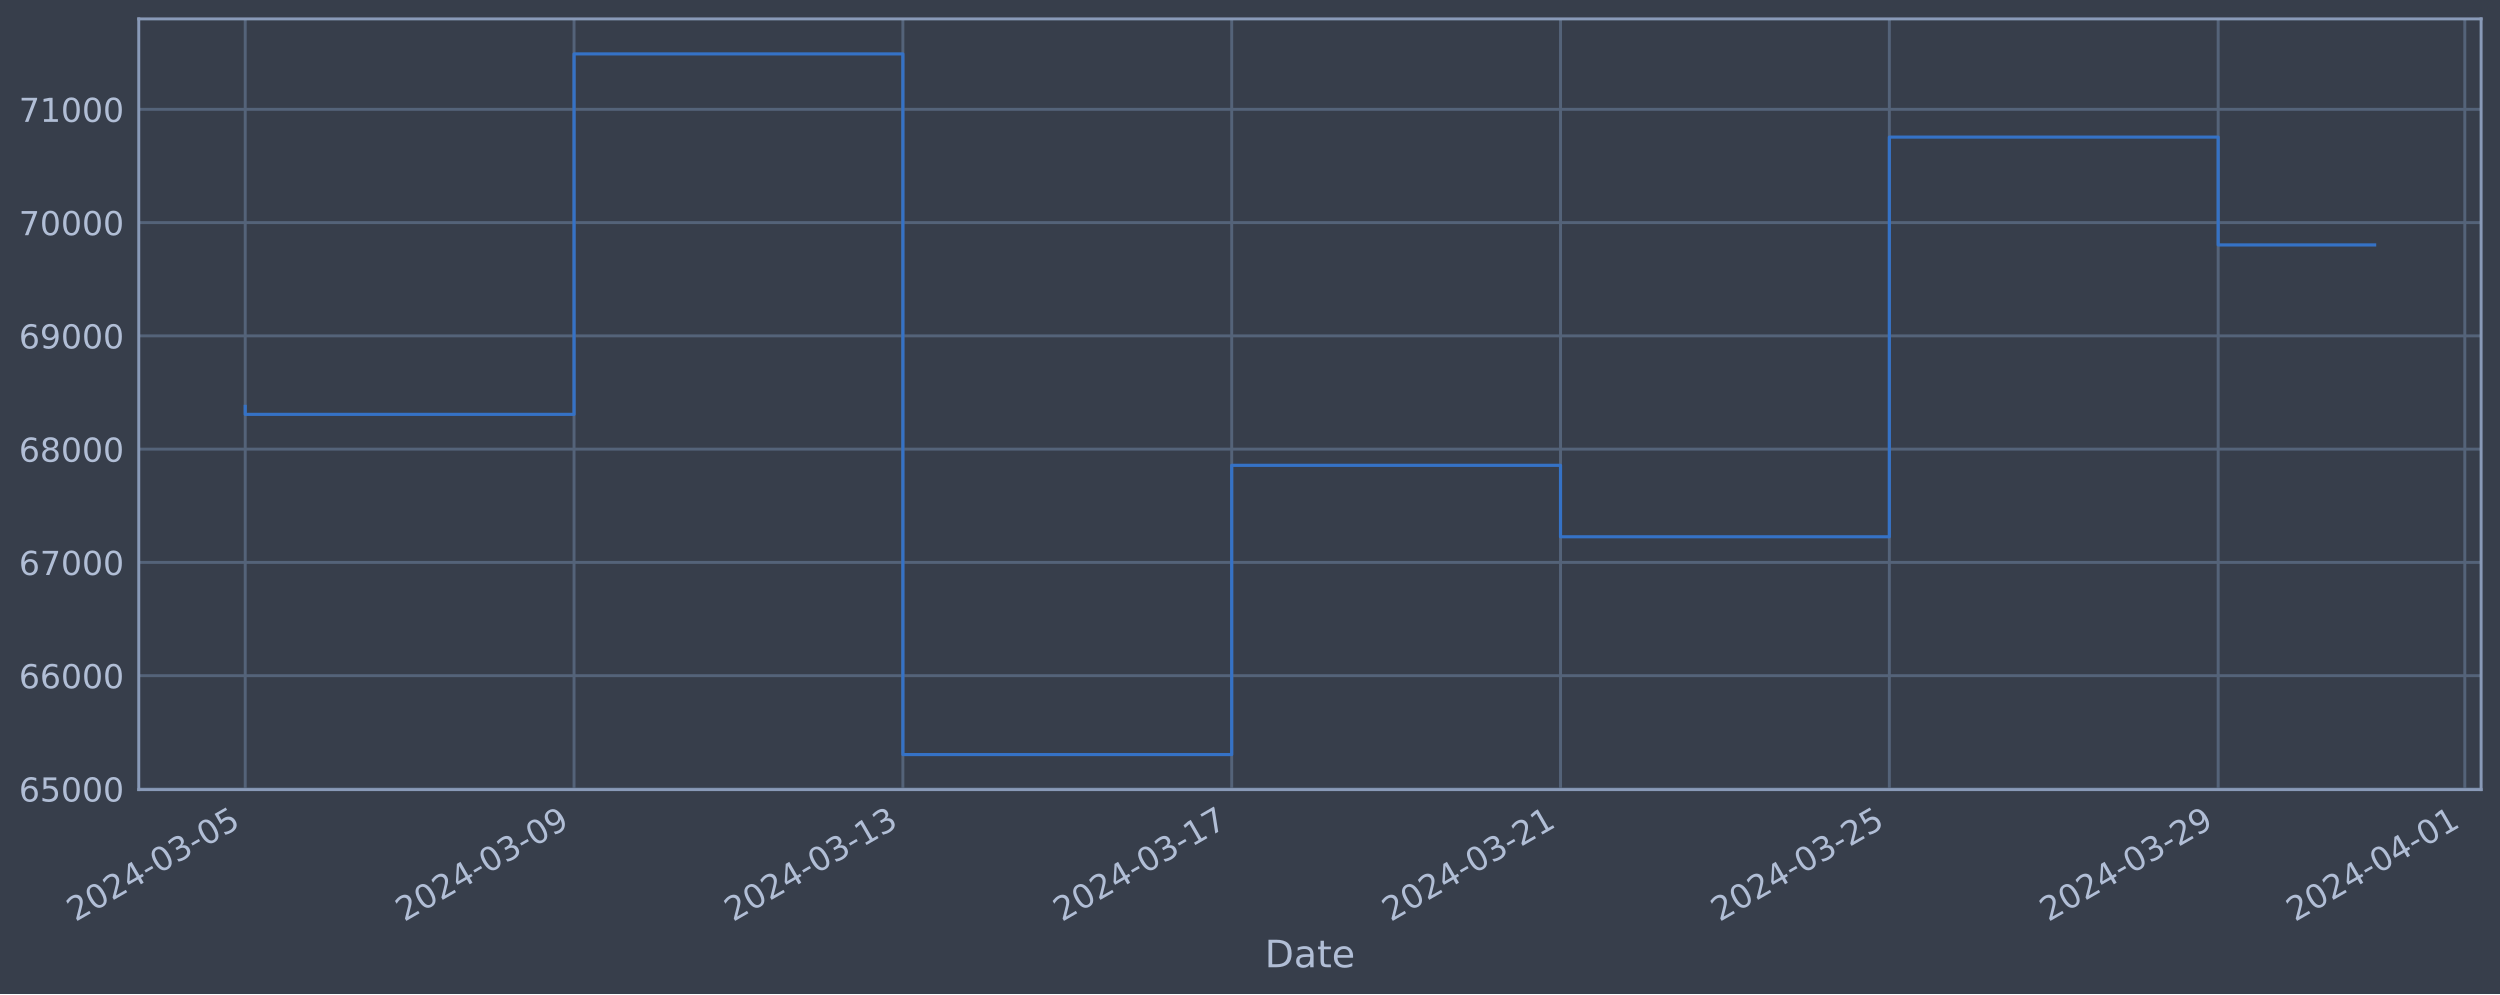
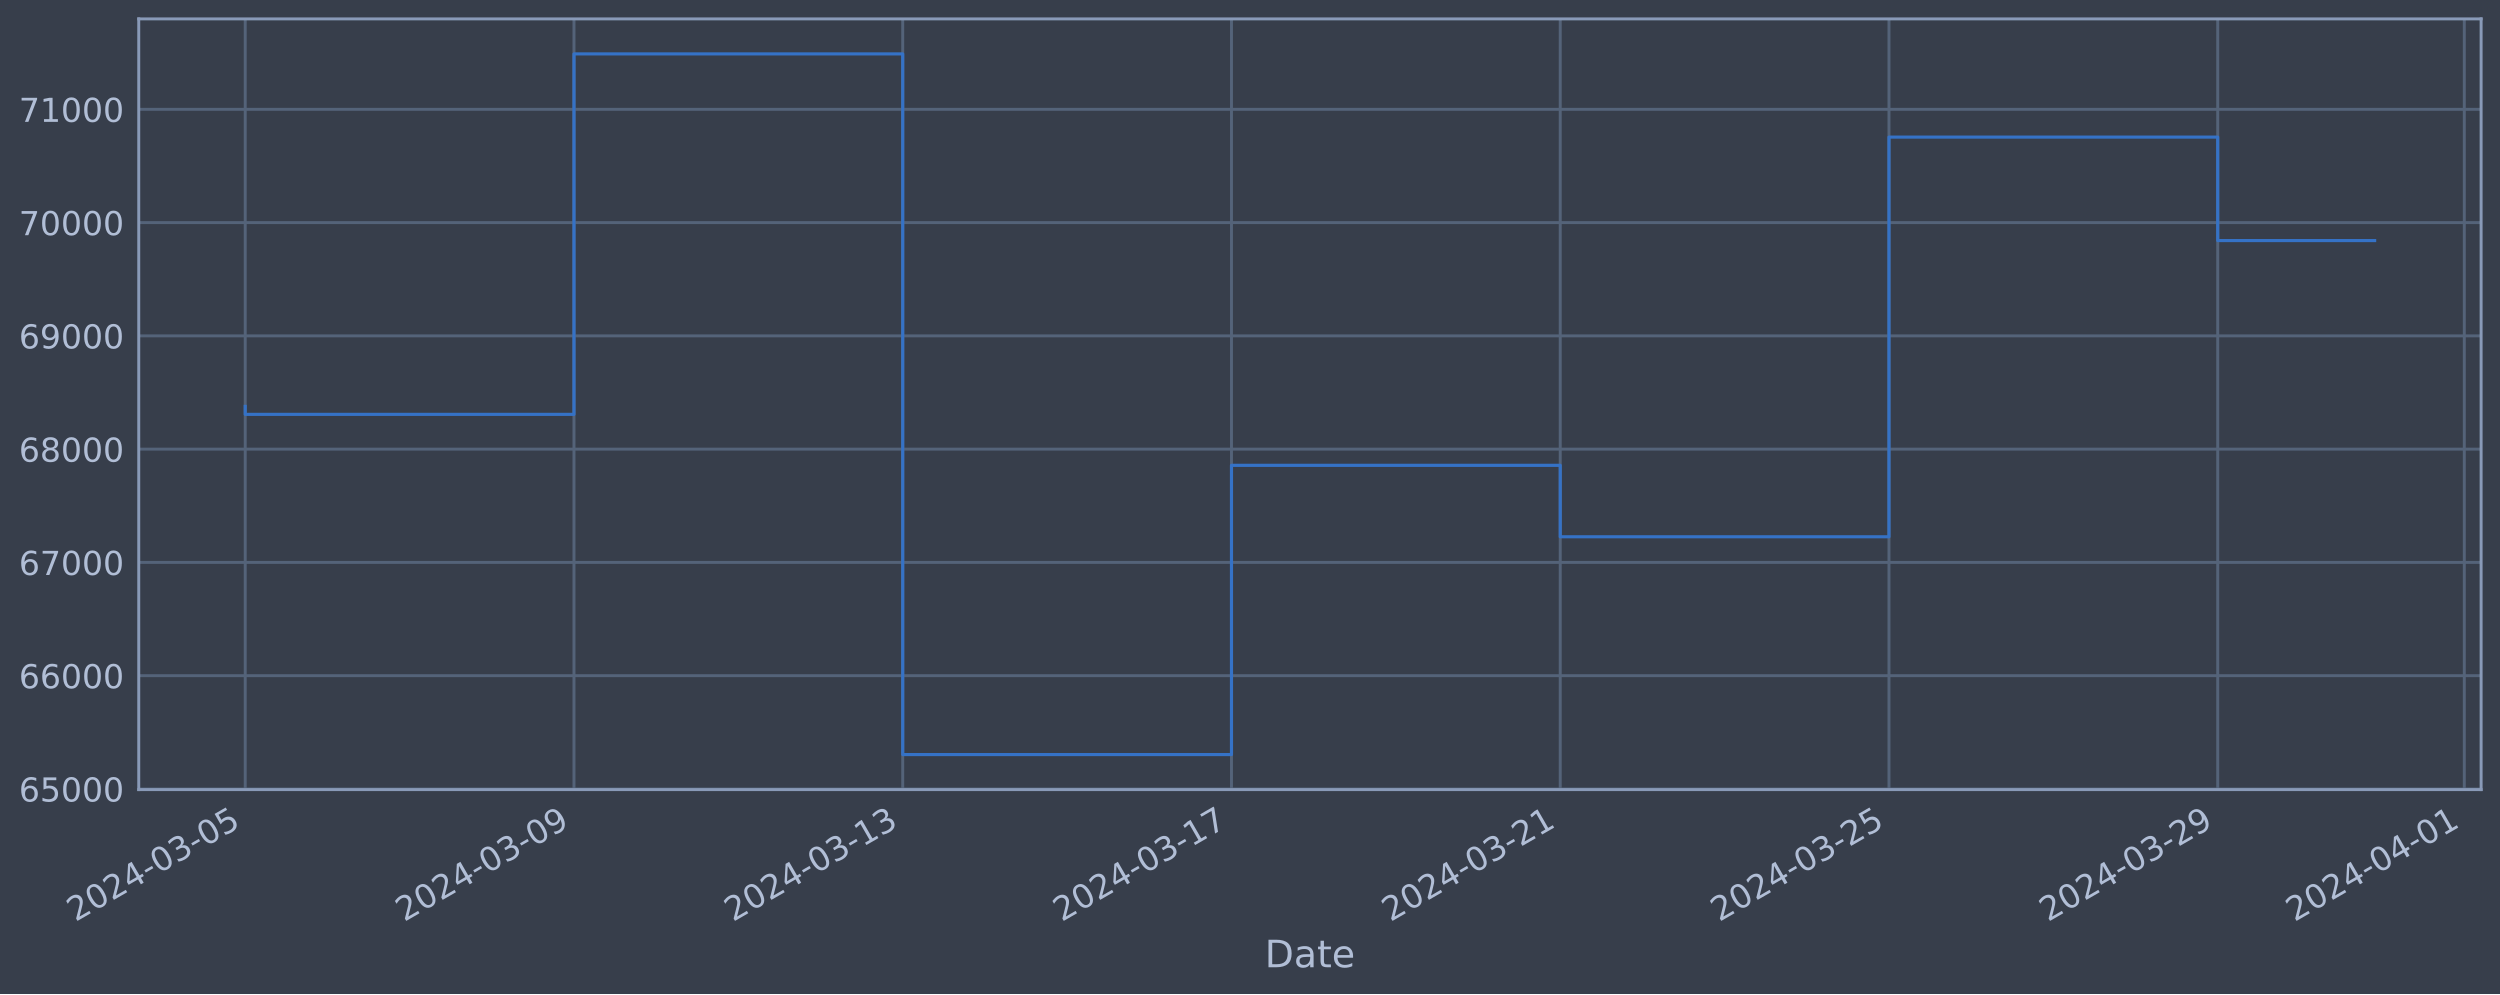
<svg xmlns="http://www.w3.org/2000/svg" xmlns:xlink="http://www.w3.org/1999/xlink" width="952.884pt" height="378.87pt" viewBox="0 0 952.884 378.87" version="1.1">
  <defs>
    <style type="text/css">*{stroke-linejoin: round; stroke-linecap: butt}</style>
  </defs>
  <g id="figure_1">
    <g id="patch_1">
      <path d="M 0 378.87  L 952.884 378.87  L 952.884 0  L 0 0  z " style="fill: #373e4b" />
    </g>
    <g id="axes_1">
      <g id="patch_2">
        <path d="M 52.884 300.96  L 945.684 300.96  L 945.684 7.2  L 52.884 7.2  z " style="fill: #373e4b" />
      </g>
      <g id="matplotlib.axis_1">
        <g id="xtick_1">
          <g id="line2d_1">
-             <path d="M 93.466 300.96  L 93.466 7.2  " clip-path="url(#pd4392b332e)" style="fill: none; stroke: #546379; stroke-width: 1.12; stroke-linecap: square" />
+             <path d="M 93.466 300.96  L 93.466 7.2  " clip-path="url(#p216438ab62)" style="fill: none; stroke: #546379; stroke-width: 1.12; stroke-linecap: square" />
          </g>
          <g id="line2d_2" />
          <g id="text_1">
            <g style="fill: #b1bed6" transform="translate(28.74006 351.4642) rotate(-30) scale(0.126 -0.126)">
              <defs>
                <path id="DejaVuSans-32" d="M 1228 531  L 3431 531  L 3431 0  L 469 0  L 469 531  Q 828 903 1448 1529  Q 2069 2156 2228 2338  Q 2531 2678 2651 2914  Q 2772 3150 2772 3378  Q 2772 3750 2511 3984  Q 2250 4219 1831 4219  Q 1534 4219 1204 4116  Q 875 4013 500 3803  L 500 4441  Q 881 4594 1212 4672  Q 1544 4750 1819 4750  Q 2544 4750 2975 4387  Q 3406 4025 3406 3419  Q 3406 3131 3298 2873  Q 3191 2616 2906 2266  Q 2828 2175 2409 1742  Q 1991 1309 1228 531  z " transform="scale(0.015625)" />
                <path id="DejaVuSans-30" d="M 2034 4250  Q 1547 4250 1301 3770  Q 1056 3291 1056 2328  Q 1056 1369 1301 889  Q 1547 409 2034 409  Q 2525 409 2770 889  Q 3016 1369 3016 2328  Q 3016 3291 2770 3770  Q 2525 4250 2034 4250  z M 2034 4750  Q 2819 4750 3233 4129  Q 3647 3509 3647 2328  Q 3647 1150 3233 529  Q 2819 -91 2034 -91  Q 1250 -91 836 529  Q 422 1150 422 2328  Q 422 3509 836 4129  Q 1250 4750 2034 4750  z " transform="scale(0.015625)" />
                <path id="DejaVuSans-34" d="M 2419 4116  L 825 1625  L 2419 1625  L 2419 4116  z M 2253 4666  L 3047 4666  L 3047 1625  L 3713 1625  L 3713 1100  L 3047 1100  L 3047 0  L 2419 0  L 2419 1100  L 313 1100  L 313 1709  L 2253 4666  z " transform="scale(0.015625)" />
                <path id="DejaVuSans-2d" d="M 313 2009  L 1997 2009  L 1997 1497  L 313 1497  L 313 2009  z " transform="scale(0.015625)" />
                <path id="DejaVuSans-33" d="M 2597 2516  Q 3050 2419 3304 2112  Q 3559 1806 3559 1356  Q 3559 666 3084 287  Q 2609 -91 1734 -91  Q 1441 -91 1130 -33  Q 819 25 488 141  L 488 750  Q 750 597 1062 519  Q 1375 441 1716 441  Q 2309 441 2620 675  Q 2931 909 2931 1356  Q 2931 1769 2642 2001  Q 2353 2234 1838 2234  L 1294 2234  L 1294 2753  L 1863 2753  Q 2328 2753 2575 2939  Q 2822 3125 2822 3475  Q 2822 3834 2567 4026  Q 2313 4219 1838 4219  Q 1578 4219 1281 4162  Q 984 4106 628 3988  L 628 4550  Q 988 4650 1302 4700  Q 1616 4750 1894 4750  Q 2613 4750 3031 4423  Q 3450 4097 3450 3541  Q 3450 3153 3228 2886  Q 3006 2619 2597 2516  z " transform="scale(0.015625)" />
                <path id="DejaVuSans-35" d="M 691 4666  L 3169 4666  L 3169 4134  L 1269 4134  L 1269 2991  Q 1406 3038 1543 3061  Q 1681 3084 1819 3084  Q 2600 3084 3056 2656  Q 3513 2228 3513 1497  Q 3513 744 3044 326  Q 2575 -91 1722 -91  Q 1428 -91 1123 -41  Q 819 9 494 109  L 494 744  Q 775 591 1075 516  Q 1375 441 1709 441  Q 2250 441 2565 725  Q 2881 1009 2881 1497  Q 2881 1984 2565 2268  Q 2250 2553 1709 2553  Q 1456 2553 1204 2497  Q 953 2441 691 2322  L 691 4666  z " transform="scale(0.015625)" />
              </defs>
              <use xlink:href="#DejaVuSans-32" />
              <use xlink:href="#DejaVuSans-30" x="63.623" />
              <use xlink:href="#DejaVuSans-32" x="127.246" />
              <use xlink:href="#DejaVuSans-34" x="190.869" />
              <use xlink:href="#DejaVuSans-2d" x="254.492" />
              <use xlink:href="#DejaVuSans-30" x="290.576" />
              <use xlink:href="#DejaVuSans-33" x="354.199" />
              <use xlink:href="#DejaVuSans-2d" x="417.822" />
              <use xlink:href="#DejaVuSans-30" x="453.906" />
              <use xlink:href="#DejaVuSans-35" x="517.529" />
            </g>
          </g>
        </g>
        <g id="xtick_2">
          <g id="line2d_3">
-             <path d="M 218.799 300.96  L 218.799 7.2  " clip-path="url(#pd4392b332e)" style="fill: none; stroke: #546379; stroke-width: 1.12; stroke-linecap: square" />
+             <path d="M 218.771 300.96  L 218.771 7.2  " clip-path="url(#p216438ab62)" style="fill: none; stroke: #546379; stroke-width: 1.12; stroke-linecap: square" />
          </g>
          <g id="line2d_4" />
          <g id="text_2">
-             <g style="fill: #b1bed6" transform="translate(154.0732 351.4642) rotate(-30) scale(0.126 -0.126)">
+             <g style="fill: #b1bed6" transform="translate(154.0454 351.4642) rotate(-30) scale(0.126 -0.126)">
              <defs>
                <path id="DejaVuSans-39" d="M 703 97  L 703 672  Q 941 559 1184 500  Q 1428 441 1663 441  Q 2288 441 2617 861  Q 2947 1281 2994 2138  Q 2813 1869 2534 1725  Q 2256 1581 1919 1581  Q 1219 1581 811 2004  Q 403 2428 403 3163  Q 403 3881 828 4315  Q 1253 4750 1959 4750  Q 2769 4750 3195 4129  Q 3622 3509 3622 2328  Q 3622 1225 3098 567  Q 2575 -91 1691 -91  Q 1453 -91 1209 -44  Q 966 3 703 97  z M 1959 2075  Q 2384 2075 2632 2365  Q 2881 2656 2881 3163  Q 2881 3666 2632 3958  Q 2384 4250 1959 4250  Q 1534 4250 1286 3958  Q 1038 3666 1038 3163  Q 1038 2656 1286 2365  Q 1534 2075 1959 2075  z " transform="scale(0.015625)" />
              </defs>
              <use xlink:href="#DejaVuSans-32" />
              <use xlink:href="#DejaVuSans-30" x="63.623" />
              <use xlink:href="#DejaVuSans-32" x="127.246" />
              <use xlink:href="#DejaVuSans-34" x="190.869" />
              <use xlink:href="#DejaVuSans-2d" x="254.492" />
              <use xlink:href="#DejaVuSans-30" x="290.576" />
              <use xlink:href="#DejaVuSans-33" x="354.199" />
              <use xlink:href="#DejaVuSans-2d" x="417.822" />
              <use xlink:href="#DejaVuSans-30" x="453.906" />
              <use xlink:href="#DejaVuSans-39" x="517.529" />
            </g>
          </g>
        </g>
        <g id="xtick_3">
          <g id="line2d_5">
-             <path d="M 344.132 300.96  L 344.132 7.2  " clip-path="url(#pd4392b332e)" style="fill: none; stroke: #546379; stroke-width: 1.12; stroke-linecap: square" />
+             <path d="M 344.076 300.96  L 344.076 7.2  " clip-path="url(#p216438ab62)" style="fill: none; stroke: #546379; stroke-width: 1.12; stroke-linecap: square" />
          </g>
          <g id="line2d_6" />
          <g id="text_3">
-             <g style="fill: #b1bed6" transform="translate(279.4064 351.4642) rotate(-30) scale(0.126 -0.126)">
+             <g style="fill: #b1bed6" transform="translate(279.3507 351.4642) rotate(-30) scale(0.126 -0.126)">
              <defs>
                <path id="DejaVuSans-31" d="M 794 531  L 1825 531  L 1825 4091  L 703 3866  L 703 4441  L 1819 4666  L 2450 4666  L 2450 531  L 3481 531  L 3481 0  L 794 0  L 794 531  z " transform="scale(0.015625)" />
              </defs>
              <use xlink:href="#DejaVuSans-32" />
              <use xlink:href="#DejaVuSans-30" x="63.623" />
              <use xlink:href="#DejaVuSans-32" x="127.246" />
              <use xlink:href="#DejaVuSans-34" x="190.869" />
              <use xlink:href="#DejaVuSans-2d" x="254.492" />
              <use xlink:href="#DejaVuSans-30" x="290.576" />
              <use xlink:href="#DejaVuSans-33" x="354.199" />
              <use xlink:href="#DejaVuSans-2d" x="417.822" />
              <use xlink:href="#DejaVuSans-31" x="453.906" />
              <use xlink:href="#DejaVuSans-33" x="517.529" />
            </g>
          </g>
        </g>
        <g id="xtick_4">
          <g id="line2d_7">
-             <path d="M 469.465 300.96  L 469.465 7.2  " clip-path="url(#pd4392b332e)" style="fill: none; stroke: #546379; stroke-width: 1.12; stroke-linecap: square" />
+             <path d="M 469.382 300.96  L 469.382 7.2  " clip-path="url(#p216438ab62)" style="fill: none; stroke: #546379; stroke-width: 1.12; stroke-linecap: square" />
          </g>
          <g id="line2d_8" />
          <g id="text_4">
-             <g style="fill: #b1bed6" transform="translate(404.7396 351.4642) rotate(-30) scale(0.126 -0.126)">
+             <g style="fill: #b1bed6" transform="translate(404.6561 351.4642) rotate(-30) scale(0.126 -0.126)">
              <defs>
                <path id="DejaVuSans-37" d="M 525 4666  L 3525 4666  L 3525 4397  L 1831 0  L 1172 0  L 2766 4134  L 525 4134  L 525 4666  z " transform="scale(0.015625)" />
              </defs>
              <use xlink:href="#DejaVuSans-32" />
              <use xlink:href="#DejaVuSans-30" x="63.623" />
              <use xlink:href="#DejaVuSans-32" x="127.246" />
              <use xlink:href="#DejaVuSans-34" x="190.869" />
              <use xlink:href="#DejaVuSans-2d" x="254.492" />
              <use xlink:href="#DejaVuSans-30" x="290.576" />
              <use xlink:href="#DejaVuSans-33" x="354.199" />
              <use xlink:href="#DejaVuSans-2d" x="417.822" />
              <use xlink:href="#DejaVuSans-31" x="453.906" />
              <use xlink:href="#DejaVuSans-37" x="517.529" />
            </g>
          </g>
        </g>
        <g id="xtick_5">
          <g id="line2d_9">
-             <path d="M 594.798 300.96  L 594.798 7.2  " clip-path="url(#pd4392b332e)" style="fill: none; stroke: #546379; stroke-width: 1.12; stroke-linecap: square" />
+             <path d="M 594.687 300.96  L 594.687 7.2  " clip-path="url(#p216438ab62)" style="fill: none; stroke: #546379; stroke-width: 1.12; stroke-linecap: square" />
          </g>
          <g id="line2d_10" />
          <g id="text_5">
-             <g style="fill: #b1bed6" transform="translate(530.0727 351.4642) rotate(-30) scale(0.126 -0.126)">
+             <g style="fill: #b1bed6" transform="translate(529.9614 351.4642) rotate(-30) scale(0.126 -0.126)">
              <use xlink:href="#DejaVuSans-32" />
              <use xlink:href="#DejaVuSans-30" x="63.623" />
              <use xlink:href="#DejaVuSans-32" x="127.246" />
              <use xlink:href="#DejaVuSans-34" x="190.869" />
              <use xlink:href="#DejaVuSans-2d" x="254.492" />
              <use xlink:href="#DejaVuSans-30" x="290.576" />
              <use xlink:href="#DejaVuSans-33" x="354.199" />
              <use xlink:href="#DejaVuSans-2d" x="417.822" />
              <use xlink:href="#DejaVuSans-32" x="453.906" />
              <use xlink:href="#DejaVuSans-31" x="517.529" />
            </g>
          </g>
        </g>
        <g id="xtick_6">
          <g id="line2d_11">
-             <path d="M 720.131 300.96  L 720.131 7.2  " clip-path="url(#pd4392b332e)" style="fill: none; stroke: #546379; stroke-width: 1.12; stroke-linecap: square" />
+             <path d="M 719.992 300.96  L 719.992 7.2  " clip-path="url(#p216438ab62)" style="fill: none; stroke: #546379; stroke-width: 1.12; stroke-linecap: square" />
          </g>
          <g id="line2d_12" />
          <g id="text_6">
-             <g style="fill: #b1bed6" transform="translate(655.4059 351.4642) rotate(-30) scale(0.126 -0.126)">
+             <g style="fill: #b1bed6" transform="translate(655.2668 351.4642) rotate(-30) scale(0.126 -0.126)">
              <use xlink:href="#DejaVuSans-32" />
              <use xlink:href="#DejaVuSans-30" x="63.623" />
              <use xlink:href="#DejaVuSans-32" x="127.246" />
              <use xlink:href="#DejaVuSans-34" x="190.869" />
              <use xlink:href="#DejaVuSans-2d" x="254.492" />
              <use xlink:href="#DejaVuSans-30" x="290.576" />
              <use xlink:href="#DejaVuSans-33" x="354.199" />
              <use xlink:href="#DejaVuSans-2d" x="417.822" />
              <use xlink:href="#DejaVuSans-32" x="453.906" />
              <use xlink:href="#DejaVuSans-35" x="517.529" />
            </g>
          </g>
        </g>
        <g id="xtick_7">
          <g id="line2d_13">
-             <path d="M 845.465 300.96  L 845.465 7.2  " clip-path="url(#pd4392b332e)" style="fill: none; stroke: #546379; stroke-width: 1.12; stroke-linecap: square" />
+             <path d="M 845.298 300.96  L 845.298 7.2  " clip-path="url(#p216438ab62)" style="fill: none; stroke: #546379; stroke-width: 1.12; stroke-linecap: square" />
          </g>
          <g id="line2d_14" />
          <g id="text_7">
-             <g style="fill: #b1bed6" transform="translate(780.7391 351.4642) rotate(-30) scale(0.126 -0.126)">
+             <g style="fill: #b1bed6" transform="translate(780.5721 351.4642) rotate(-30) scale(0.126 -0.126)">
              <use xlink:href="#DejaVuSans-32" />
              <use xlink:href="#DejaVuSans-30" x="63.623" />
              <use xlink:href="#DejaVuSans-32" x="127.246" />
              <use xlink:href="#DejaVuSans-34" x="190.869" />
              <use xlink:href="#DejaVuSans-2d" x="254.492" />
              <use xlink:href="#DejaVuSans-30" x="290.576" />
              <use xlink:href="#DejaVuSans-33" x="354.199" />
              <use xlink:href="#DejaVuSans-2d" x="417.822" />
              <use xlink:href="#DejaVuSans-32" x="453.906" />
              <use xlink:href="#DejaVuSans-39" x="517.529" />
            </g>
          </g>
        </g>
        <g id="xtick_8">
          <g id="line2d_15">
-             <path d="M 939.464 300.96  L 939.464 7.2  " clip-path="url(#pd4392b332e)" style="fill: none; stroke: #546379; stroke-width: 1.12; stroke-linecap: square" />
+             <path d="M 939.277 300.96  L 939.277 7.2  " clip-path="url(#p216438ab62)" style="fill: none; stroke: #546379; stroke-width: 1.12; stroke-linecap: square" />
          </g>
          <g id="line2d_16" />
          <g id="text_8">
-             <g style="fill: #b1bed6" transform="translate(874.739 351.4642) rotate(-30) scale(0.126 -0.126)">
+             <g style="fill: #b1bed6" transform="translate(874.5511 351.4642) rotate(-30) scale(0.126 -0.126)">
              <use xlink:href="#DejaVuSans-32" />
              <use xlink:href="#DejaVuSans-30" x="63.623" />
              <use xlink:href="#DejaVuSans-32" x="127.246" />
              <use xlink:href="#DejaVuSans-34" x="190.869" />
              <use xlink:href="#DejaVuSans-2d" x="254.492" />
              <use xlink:href="#DejaVuSans-30" x="290.576" />
              <use xlink:href="#DejaVuSans-34" x="354.199" />
              <use xlink:href="#DejaVuSans-2d" x="417.822" />
              <use xlink:href="#DejaVuSans-30" x="453.906" />
              <use xlink:href="#DejaVuSans-31" x="517.529" />
            </g>
          </g>
        </g>
        <g id="text_9">
          <g style="fill: #b1bed6" transform="translate(482.0746 368.6753) scale(0.144 -0.144)">
            <defs>
              <path id="DejaVuSans-44" d="M 1259 4147  L 1259 519  L 2022 519  Q 2988 519 3436 956  Q 3884 1394 3884 2338  Q 3884 3275 3436 3711  Q 2988 4147 2022 4147  L 1259 4147  z M 628 4666  L 1925 4666  Q 3281 4666 3915 4102  Q 4550 3538 4550 2338  Q 4550 1131 3912 565  Q 3275 0 1925 0  L 628 0  L 628 4666  z " transform="scale(0.015625)" />
              <path id="DejaVuSans-61" d="M 2194 1759  Q 1497 1759 1228 1600  Q 959 1441 959 1056  Q 959 750 1161 570  Q 1363 391 1709 391  Q 2188 391 2477 730  Q 2766 1069 2766 1631  L 2766 1759  L 2194 1759  z M 3341 1997  L 3341 0  L 2766 0  L 2766 531  Q 2569 213 2275 61  Q 1981 -91 1556 -91  Q 1019 -91 701 211  Q 384 513 384 1019  Q 384 1609 779 1909  Q 1175 2209 1959 2209  L 2766 2209  L 2766 2266  Q 2766 2663 2505 2880  Q 2244 3097 1772 3097  Q 1472 3097 1187 3025  Q 903 2953 641 2809  L 641 3341  Q 956 3463 1253 3523  Q 1550 3584 1831 3584  Q 2591 3584 2966 3190  Q 3341 2797 3341 1997  z " transform="scale(0.015625)" />
              <path id="DejaVuSans-74" d="M 1172 4494  L 1172 3500  L 2356 3500  L 2356 3053  L 1172 3053  L 1172 1153  Q 1172 725 1289 603  Q 1406 481 1766 481  L 2356 481  L 2356 0  L 1766 0  Q 1100 0 847 248  Q 594 497 594 1153  L 594 3053  L 172 3053  L 172 3500  L 594 3500  L 594 4494  L 1172 4494  z " transform="scale(0.015625)" />
              <path id="DejaVuSans-65" d="M 3597 1894  L 3597 1613  L 953 1613  Q 991 1019 1311 708  Q 1631 397 2203 397  Q 2534 397 2845 478  Q 3156 559 3463 722  L 3463 178  Q 3153 47 2828 -22  Q 2503 -91 2169 -91  Q 1331 -91 842 396  Q 353 884 353 1716  Q 353 2575 817 3079  Q 1281 3584 2069 3584  Q 2775 3584 3186 3129  Q 3597 2675 3597 1894  z M 3022 2063  Q 3016 2534 2758 2815  Q 2500 3097 2075 3097  Q 1594 3097 1305 2825  Q 1016 2553 972 2059  L 3022 2063  z " transform="scale(0.015625)" />
            </defs>
            <use xlink:href="#DejaVuSans-44" />
            <use xlink:href="#DejaVuSans-61" x="77.002" />
            <use xlink:href="#DejaVuSans-74" x="138.281" />
            <use xlink:href="#DejaVuSans-65" x="177.49" />
          </g>
        </g>
      </g>
      <g id="matplotlib.axis_2">
        <g id="ytick_1">
          <g id="line2d_17">
-             <path d="M 52.884 300.718  L 945.684 300.718  " clip-path="url(#pd4392b332e)" style="fill: none; stroke: #546379; stroke-width: 1.12; stroke-linecap: square" />
+             <path d="M 52.884 300.718  L 945.684 300.718  " clip-path="url(#p216438ab62)" style="fill: none; stroke: #546379; stroke-width: 1.12; stroke-linecap: square" />
          </g>
          <g id="line2d_18" />
          <g id="text_10">
            <g style="fill: #b1bed6" transform="translate(7.2 305.5049) scale(0.126 -0.126)">
              <defs>
                <path id="DejaVuSans-36" d="M 2113 2584  Q 1688 2584 1439 2293  Q 1191 2003 1191 1497  Q 1191 994 1439 701  Q 1688 409 2113 409  Q 2538 409 2786 701  Q 3034 994 3034 1497  Q 3034 2003 2786 2293  Q 2538 2584 2113 2584  z M 3366 4563  L 3366 3988  Q 3128 4100 2886 4159  Q 2644 4219 2406 4219  Q 1781 4219 1451 3797  Q 1122 3375 1075 2522  Q 1259 2794 1537 2939  Q 1816 3084 2150 3084  Q 2853 3084 3261 2657  Q 3669 2231 3669 1497  Q 3669 778 3244 343  Q 2819 -91 2113 -91  Q 1303 -91 875 529  Q 447 1150 447 2328  Q 447 3434 972 4092  Q 1497 4750 2381 4750  Q 2619 4750 2861 4703  Q 3103 4656 3366 4563  z " transform="scale(0.015625)" />
              </defs>
              <use xlink:href="#DejaVuSans-36" />
              <use xlink:href="#DejaVuSans-35" x="63.623" />
              <use xlink:href="#DejaVuSans-30" x="127.246" />
              <use xlink:href="#DejaVuSans-30" x="190.869" />
              <use xlink:href="#DejaVuSans-30" x="254.492" />
            </g>
          </g>
        </g>
        <g id="ytick_2">
          <g id="line2d_19">
-             <path d="M 52.884 257.544  L 945.684 257.544  " clip-path="url(#pd4392b332e)" style="fill: none; stroke: #546379; stroke-width: 1.12; stroke-linecap: square" />
+             <path d="M 52.884 257.544  L 945.684 257.544  " clip-path="url(#p216438ab62)" style="fill: none; stroke: #546379; stroke-width: 1.12; stroke-linecap: square" />
          </g>
          <g id="line2d_20" />
          <g id="text_11">
            <g style="fill: #b1bed6" transform="translate(7.2 262.331) scale(0.126 -0.126)">
              <use xlink:href="#DejaVuSans-36" />
              <use xlink:href="#DejaVuSans-36" x="63.623" />
              <use xlink:href="#DejaVuSans-30" x="127.246" />
              <use xlink:href="#DejaVuSans-30" x="190.869" />
              <use xlink:href="#DejaVuSans-30" x="254.492" />
            </g>
          </g>
        </g>
        <g id="ytick_3">
          <g id="line2d_21">
-             <path d="M 52.884 214.37  L 945.684 214.37  " clip-path="url(#pd4392b332e)" style="fill: none; stroke: #546379; stroke-width: 1.12; stroke-linecap: square" />
+             <path d="M 52.884 214.37  L 945.684 214.37  " clip-path="url(#p216438ab62)" style="fill: none; stroke: #546379; stroke-width: 1.12; stroke-linecap: square" />
          </g>
          <g id="line2d_22" />
          <g id="text_12">
            <g style="fill: #b1bed6" transform="translate(7.2 219.157) scale(0.126 -0.126)">
              <use xlink:href="#DejaVuSans-36" />
              <use xlink:href="#DejaVuSans-37" x="63.623" />
              <use xlink:href="#DejaVuSans-30" x="127.246" />
              <use xlink:href="#DejaVuSans-30" x="190.869" />
              <use xlink:href="#DejaVuSans-30" x="254.492" />
            </g>
          </g>
        </g>
        <g id="ytick_4">
          <g id="line2d_23">
-             <path d="M 52.884 171.196  L 945.684 171.196  " clip-path="url(#pd4392b332e)" style="fill: none; stroke: #546379; stroke-width: 1.12; stroke-linecap: square" />
+             <path d="M 52.884 171.196  L 945.684 171.196  " clip-path="url(#p216438ab62)" style="fill: none; stroke: #546379; stroke-width: 1.12; stroke-linecap: square" />
          </g>
          <g id="line2d_24" />
          <g id="text_13">
            <g style="fill: #b1bed6" transform="translate(7.2 175.9831) scale(0.126 -0.126)">
              <defs>
                <path id="DejaVuSans-38" d="M 2034 2216  Q 1584 2216 1326 1975  Q 1069 1734 1069 1313  Q 1069 891 1326 650  Q 1584 409 2034 409  Q 2484 409 2743 651  Q 3003 894 3003 1313  Q 3003 1734 2745 1975  Q 2488 2216 2034 2216  z M 1403 2484  Q 997 2584 770 2862  Q 544 3141 544 3541  Q 544 4100 942 4425  Q 1341 4750 2034 4750  Q 2731 4750 3128 4425  Q 3525 4100 3525 3541  Q 3525 3141 3298 2862  Q 3072 2584 2669 2484  Q 3125 2378 3379 2068  Q 3634 1759 3634 1313  Q 3634 634 3220 271  Q 2806 -91 2034 -91  Q 1263 -91 848 271  Q 434 634 434 1313  Q 434 1759 690 2068  Q 947 2378 1403 2484  z M 1172 3481  Q 1172 3119 1398 2916  Q 1625 2713 2034 2713  Q 2441 2713 2670 2916  Q 2900 3119 2900 3481  Q 2900 3844 2670 4047  Q 2441 4250 2034 4250  Q 1625 4250 1398 4047  Q 1172 3844 1172 3481  z " transform="scale(0.015625)" />
              </defs>
              <use xlink:href="#DejaVuSans-36" />
              <use xlink:href="#DejaVuSans-38" x="63.623" />
              <use xlink:href="#DejaVuSans-30" x="127.246" />
              <use xlink:href="#DejaVuSans-30" x="190.869" />
              <use xlink:href="#DejaVuSans-30" x="254.492" />
            </g>
          </g>
        </g>
        <g id="ytick_5">
          <g id="line2d_25">
-             <path d="M 52.884 128.022  L 945.684 128.022  " clip-path="url(#pd4392b332e)" style="fill: none; stroke: #546379; stroke-width: 1.12; stroke-linecap: square" />
+             <path d="M 52.884 128.022  L 945.684 128.022  " clip-path="url(#p216438ab62)" style="fill: none; stroke: #546379; stroke-width: 1.12; stroke-linecap: square" />
          </g>
          <g id="line2d_26" />
          <g id="text_14">
            <g style="fill: #b1bed6" transform="translate(7.2 132.8092) scale(0.126 -0.126)">
              <use xlink:href="#DejaVuSans-36" />
              <use xlink:href="#DejaVuSans-39" x="63.623" />
              <use xlink:href="#DejaVuSans-30" x="127.246" />
              <use xlink:href="#DejaVuSans-30" x="190.869" />
              <use xlink:href="#DejaVuSans-30" x="254.492" />
            </g>
          </g>
        </g>
        <g id="ytick_6">
          <g id="line2d_27">
-             <path d="M 52.884 84.848  L 945.684 84.848  " clip-path="url(#pd4392b332e)" style="fill: none; stroke: #546379; stroke-width: 1.12; stroke-linecap: square" />
+             <path d="M 52.884 84.848  L 945.684 84.848  " clip-path="url(#p216438ab62)" style="fill: none; stroke: #546379; stroke-width: 1.12; stroke-linecap: square" />
          </g>
          <g id="line2d_28" />
          <g id="text_15">
            <g style="fill: #b1bed6" transform="translate(7.2 89.63523) scale(0.126 -0.126)">
              <use xlink:href="#DejaVuSans-37" />
              <use xlink:href="#DejaVuSans-30" x="63.623" />
              <use xlink:href="#DejaVuSans-30" x="127.246" />
              <use xlink:href="#DejaVuSans-30" x="190.869" />
              <use xlink:href="#DejaVuSans-30" x="254.492" />
            </g>
          </g>
        </g>
        <g id="ytick_7">
          <g id="line2d_29">
-             <path d="M 52.884 41.674  L 945.684 41.674  " clip-path="url(#pd4392b332e)" style="fill: none; stroke: #546379; stroke-width: 1.12; stroke-linecap: square" />
+             <path d="M 52.884 41.674  L 945.684 41.674  " clip-path="url(#p216438ab62)" style="fill: none; stroke: #546379; stroke-width: 1.12; stroke-linecap: square" />
          </g>
          <g id="line2d_30" />
          <g id="text_16">
            <g style="fill: #b1bed6" transform="translate(7.2 46.4613) scale(0.126 -0.126)">
              <use xlink:href="#DejaVuSans-37" />
              <use xlink:href="#DejaVuSans-31" x="63.623" />
              <use xlink:href="#DejaVuSans-30" x="127.246" />
              <use xlink:href="#DejaVuSans-30" x="190.869" />
              <use xlink:href="#DejaVuSans-30" x="254.492" />
            </g>
          </g>
        </g>
      </g>
      <g id="line2d_31">
-         <path d="M 93.466 154.891  L 93.466 157.946  L 218.799 157.946  L 218.799 20.553  L 344.132 20.553  L 344.132 287.607  L 469.465 287.607  L 469.465 177.362  L 594.798 177.362  L 594.798 204.598  L 720.131 204.598  L 720.131 52.265  L 845.465 52.265  L 845.465 93.356  L 905.102 93.356  " clip-path="url(#pd4392b332e)" style="fill: none; stroke: #3572c6; stroke-width: 1.2; stroke-linecap: square" />
+         <path d="M 93.466 154.891  L 93.466 157.946  L 218.771 157.946  L 218.771 20.553  L 344.076 20.553  L 344.076 287.607  L 469.382 287.607  L 469.382 177.362  L 594.687 177.362  L 594.687 204.598  L 719.992 204.598  L 719.992 52.265  L 845.298 52.265  L 845.298 91.694  L 905.102 91.694  " clip-path="url(#p216438ab62)" style="fill: none; stroke: #3572c6; stroke-width: 1.2; stroke-linecap: square" />
      </g>
      <g id="patch_3">
        <path d="M 52.884 300.96  L 52.884 7.2  " style="fill: none; stroke: #899ab8; stroke-width: 1.12; stroke-linejoin: miter; stroke-linecap: square" />
      </g>
      <g id="patch_4">
        <path d="M 945.684 300.96  L 945.684 7.2  " style="fill: none; stroke: #899ab8; stroke-width: 1.12; stroke-linejoin: miter; stroke-linecap: square" />
      </g>
      <g id="patch_5">
        <path d="M 52.884 300.96  L 945.684 300.96  " style="fill: none; stroke: #899ab8; stroke-width: 1.12; stroke-linejoin: miter; stroke-linecap: square" />
      </g>
      <g id="patch_6">
        <path d="M 52.884 7.2  L 945.684 7.2  " style="fill: none; stroke: #899ab8; stroke-width: 1.12; stroke-linejoin: miter; stroke-linecap: square" />
      </g>
    </g>
  </g>
  <defs>
-     <clipPath id="pd4392b332e">
+     <clipPath id="p216438ab62">
      <rect x="52.884" y="7.2" width="892.8" height="293.76" />
    </clipPath>
  </defs>
</svg>
